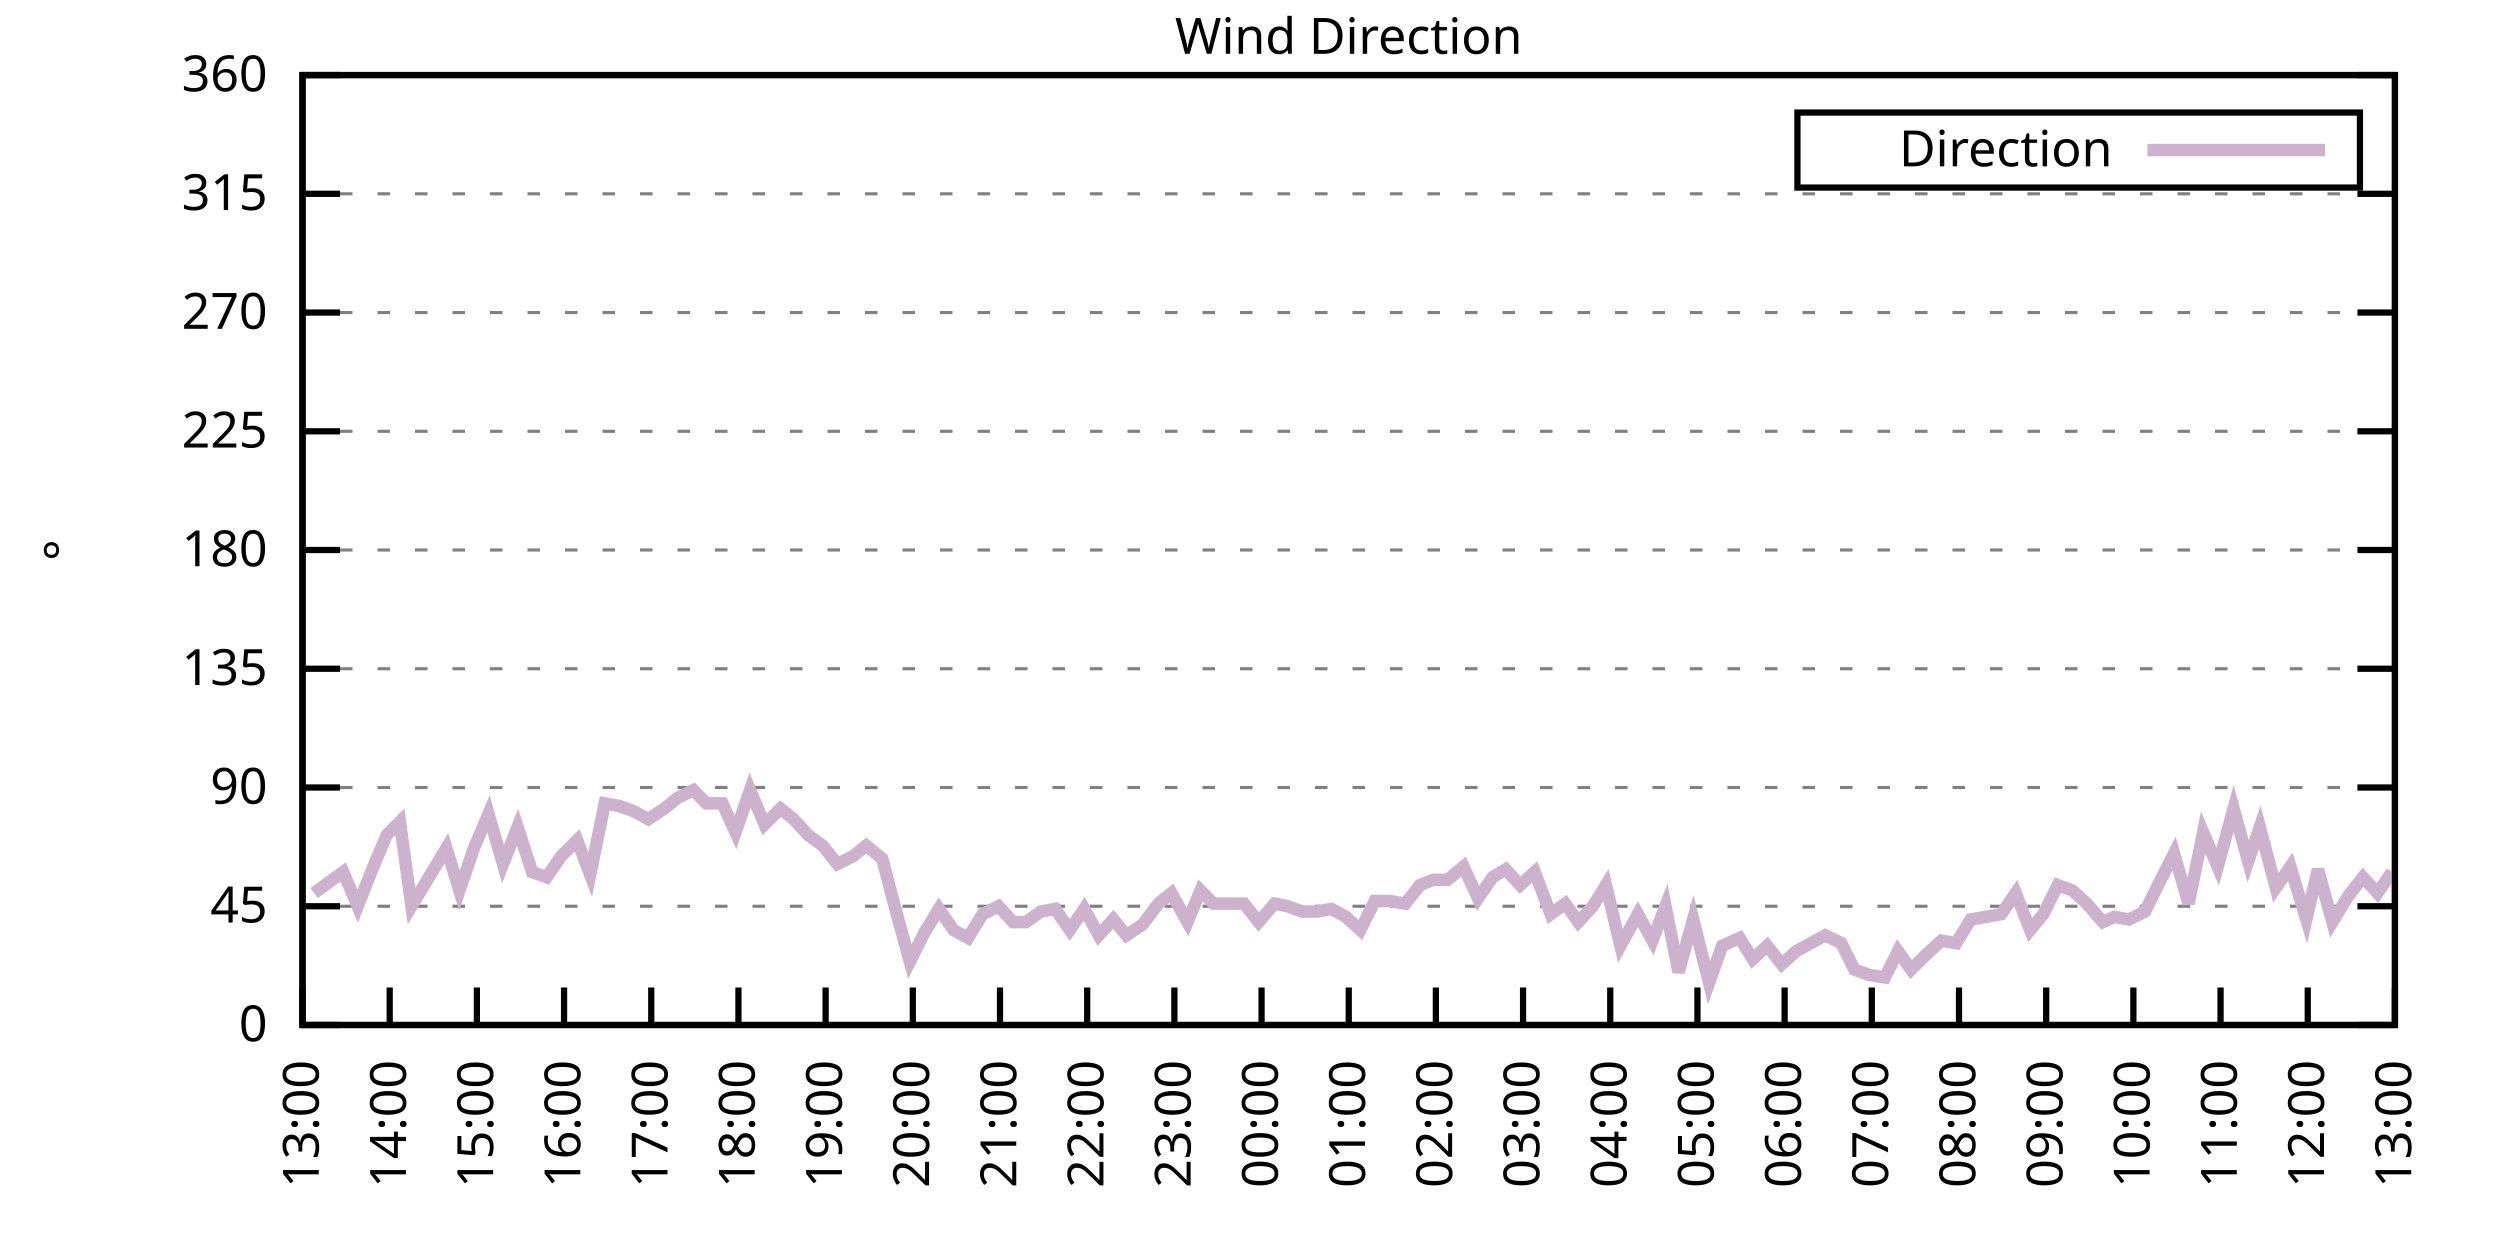
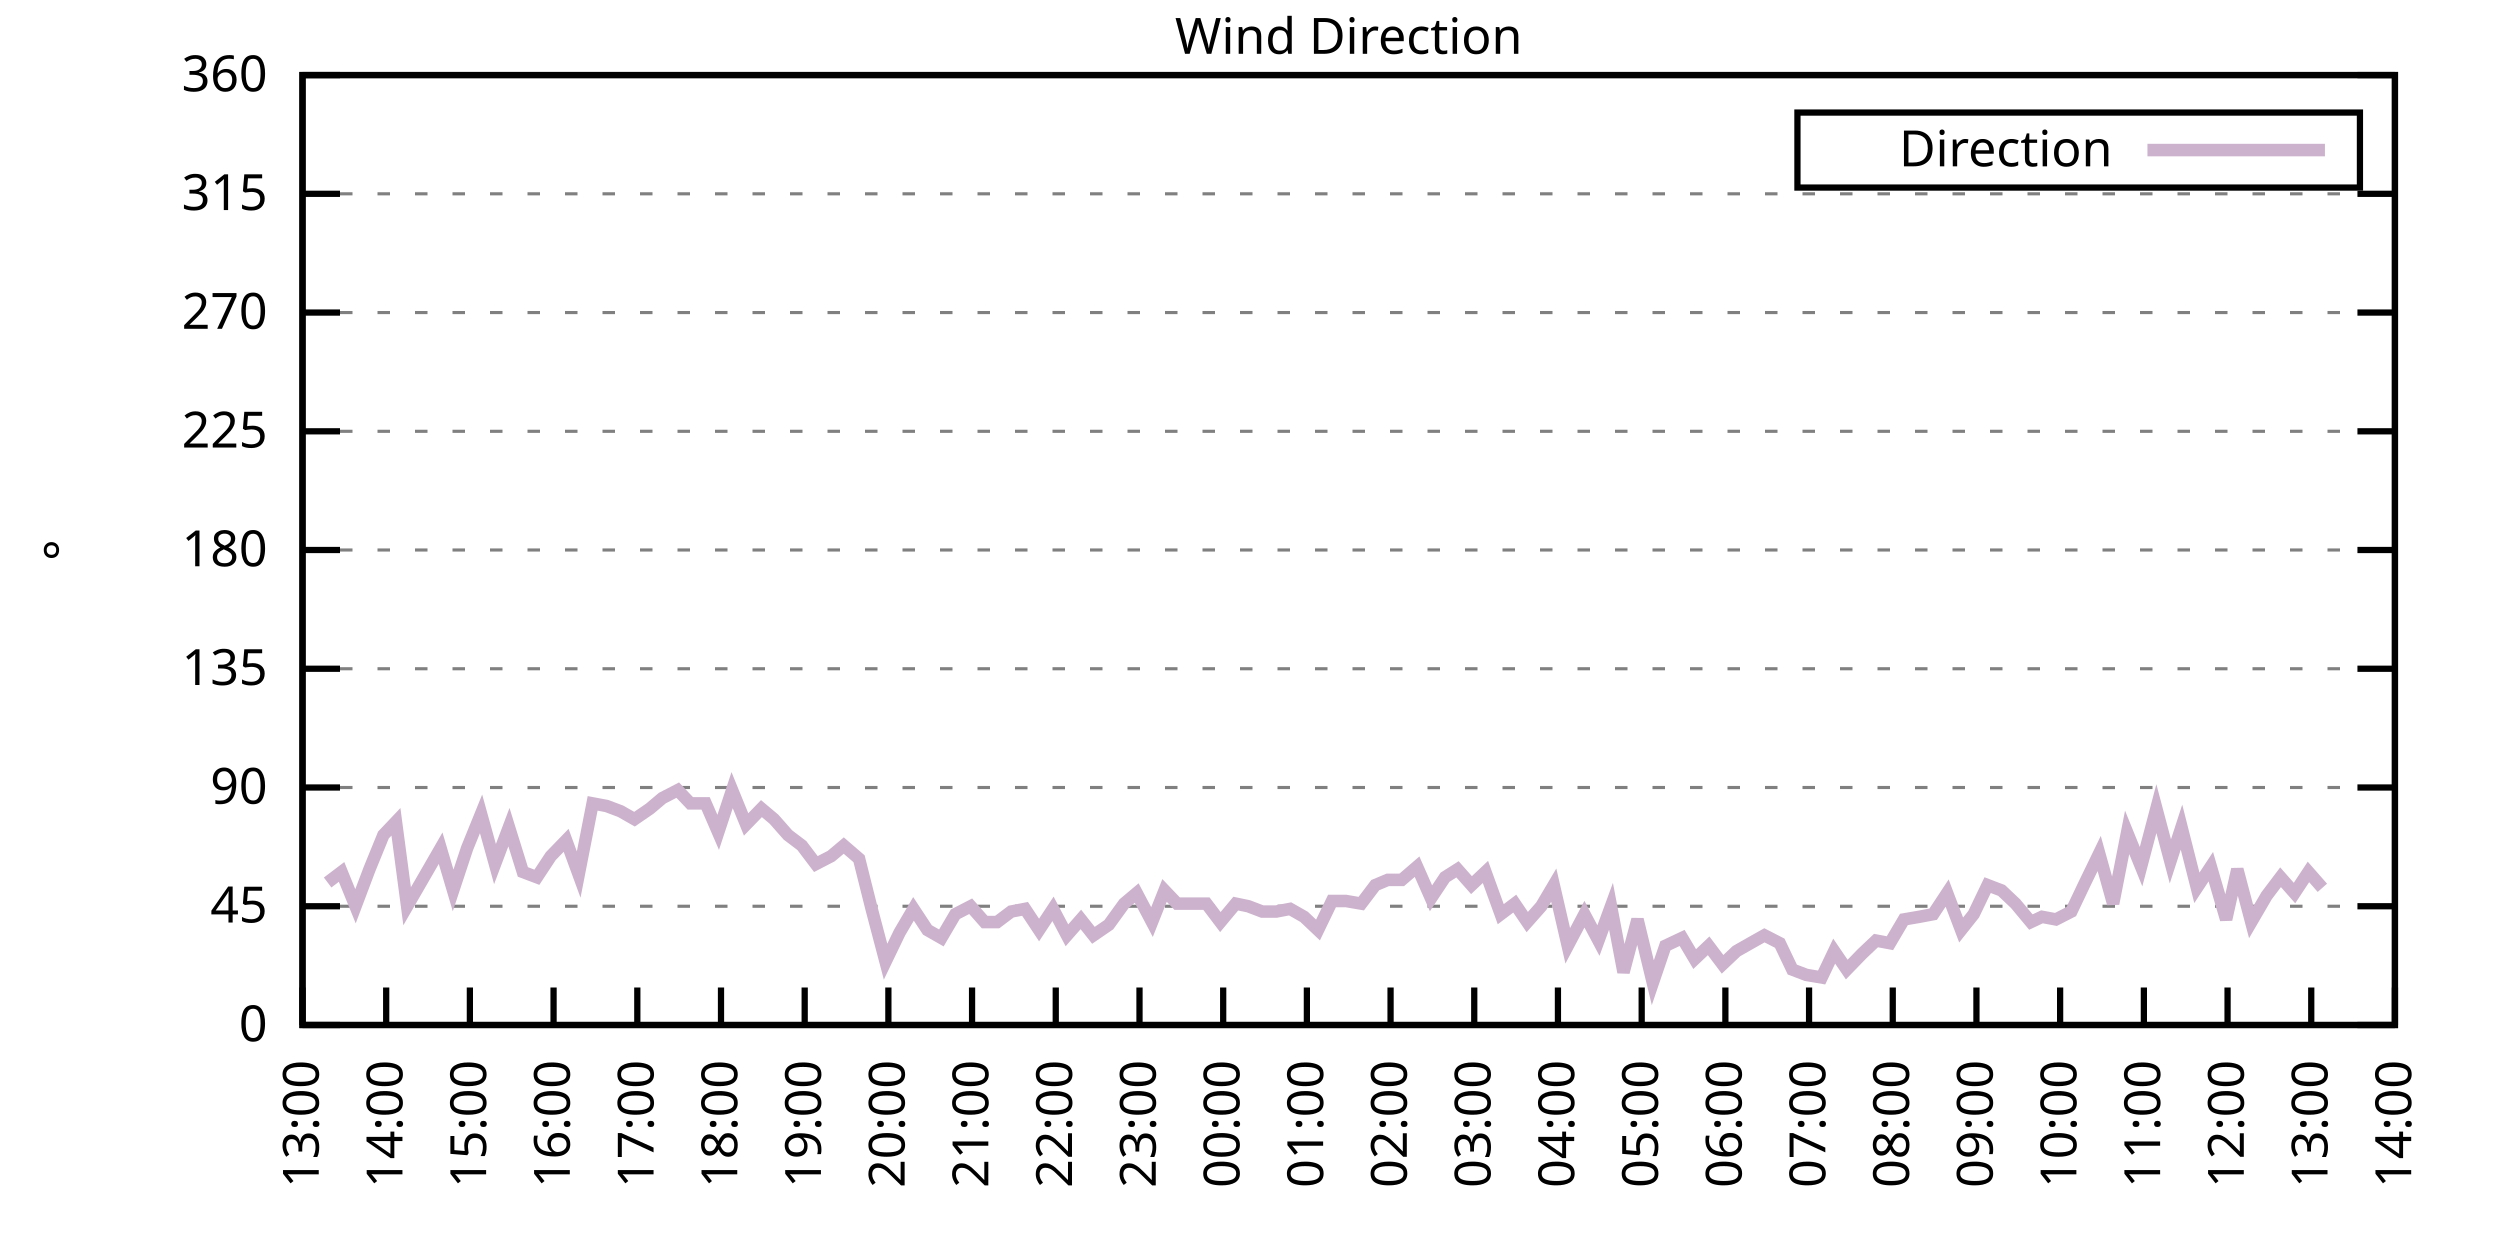
<svg xmlns="http://www.w3.org/2000/svg" xmlns:xlink="http://www.w3.org/1999/xlink" width="400" height="200" viewBox="0 0 400 200">
  <g id="gnuplot_canvas">
    <rect x="0" y="0" width="400" height="200" fill="none" />
    <defs>
      <circle id="gpDot" r="0.5" stroke-width="0.5" stroke="currentColor" />
      <path id="gpPt0" stroke-width="0.333" stroke="currentColor" d="M-1,0 h2 M0,-1 v2" />
      <path id="gpPt1" stroke-width="0.333" stroke="currentColor" d="M-1,-1 L1,1 M1,-1 L-1,1" />
      <path id="gpPt2" stroke-width="0.333" stroke="currentColor" d="M-1,0 L1,0 M0,-1 L0,1 M-1,-1 L1,1 M-1,1 L1,-1" />
      <rect id="gpPt3" stroke-width="0.333" stroke="currentColor" x="-1" y="-1" width="2" height="2" />
      <rect id="gpPt4" stroke-width="0.333" stroke="currentColor" fill="currentColor" x="-1" y="-1" width="2" height="2" />
      <circle id="gpPt5" stroke-width="0.333" stroke="currentColor" cx="0" cy="0" r="1" />
      <use xlink:href="#gpPt5" id="gpPt6" fill="currentColor" stroke="none" />
      <path id="gpPt7" stroke-width="0.333" stroke="currentColor" d="M0,-1.33 L-1.33,0.67 L1.33,0.67 z" />
      <use xlink:href="#gpPt7" id="gpPt8" fill="currentColor" stroke="none" />
      <use xlink:href="#gpPt7" id="gpPt9" stroke="currentColor" transform="rotate(180)" />
      <use xlink:href="#gpPt9" id="gpPt10" fill="currentColor" stroke="none" />
      <use xlink:href="#gpPt3" id="gpPt11" stroke="currentColor" transform="rotate(45)" />
      <use xlink:href="#gpPt11" id="gpPt12" fill="currentColor" stroke="none" />
      <path id="gpPt13" stroke-width="0.333" stroke="currentColor" d="M0,1.330 L1.265,0.411 L0.782,-1.067 L-0.782,-1.076 L-1.265,0.411 z" />
      <use xlink:href="#gpPt13" id="gpPt14" fill="currentColor" stroke="none" />
      <filter id="textbox" filterUnits="objectBoundingBox" x="0" y="0" height="1" width="1">
        <feFlood flood-color="white" flood-opacity="1" result="bgnd" />
        <feComposite in="SourceGraphic" in2="bgnd" operator="atop" />
      </filter>
      <filter id="greybox" filterUnits="objectBoundingBox" x="0" y="0" height="1" width="1">
        <feFlood flood-color="lightgrey" flood-opacity="1" result="grey" />
        <feComposite in="SourceGraphic" in2="grey" operator="atop" />
      </filter>
    </defs>
    <g fill="none" color="white" stroke="currentColor" stroke-width="1.00" stroke-linecap="butt" stroke-linejoin="miter">
</g>
    <g fill="none" color="black" stroke="currentColor" stroke-width="1.00" stroke-linecap="butt" stroke-linejoin="miter">
      <g stroke="none" shape-rendering="crispEdges">
        <polygon fill="rgb(255, 255, 255)" points="48.40,164.00 383.18,164.00 383.18,12.02 48.40,12.02 " />
      </g>
    </g>
    <g fill="none" color="black" stroke="currentColor" stroke-width="1.00" stroke-linecap="butt" stroke-linejoin="miter">
</g>
    <g fill="none" color="black" stroke="black" stroke-width="0.50" stroke-linecap="butt" stroke-linejoin="miter">
</g>
    <g fill="none" color="gray" stroke="currentColor" stroke-width="0.50" stroke-linecap="butt" stroke-linejoin="miter">
      <path stroke="gray" stroke-dasharray="2,4" class="gridline" d="M48.40,164.00 L383.19,164.00  " />
    </g>
    <g fill="none" color="gray" stroke="gray" stroke-width="1.00" stroke-linecap="butt" stroke-linejoin="miter">
</g>
    <g fill="none" color="black" stroke="currentColor" stroke-width="1.00" stroke-linecap="butt" stroke-linejoin="miter">
      <path stroke="black" d="M48.40,164.00 L54.40,164.00 M383.19,164.00 L377.19,164.00  " />
      <g transform="translate(42.80,166.60)" stroke="none" fill="black" font-family="Sans" font-size="8.00" text-anchor="end">
        <text>
          <tspan font-family="Sans"> 0</tspan>
        </text>
      </g>
    </g>
    <g fill="none" color="black" stroke="currentColor" stroke-width="1.00" stroke-linecap="butt" stroke-linejoin="miter">
</g>
    <g fill="none" color="black" stroke="black" stroke-width="0.50" stroke-linecap="butt" stroke-linejoin="miter">
</g>
    <g fill="none" color="gray" stroke="currentColor" stroke-width="0.50" stroke-linecap="butt" stroke-linejoin="miter">
      <path stroke="gray" stroke-dasharray="2,4" class="gridline" d="M48.40,145.00 L383.19,145.00  " />
    </g>
    <g fill="none" color="gray" stroke="gray" stroke-width="1.00" stroke-linecap="butt" stroke-linejoin="miter">
</g>
    <g fill="none" color="black" stroke="currentColor" stroke-width="1.00" stroke-linecap="butt" stroke-linejoin="miter">
      <path stroke="black" d="M48.40,145.00 L54.40,145.00 M383.19,145.00 L377.19,145.00  " />
      <g transform="translate(42.80,147.60)" stroke="none" fill="black" font-family="Sans" font-size="8.00" text-anchor="end">
        <text>
          <tspan font-family="Sans"> 45</tspan>
        </text>
      </g>
    </g>
    <g fill="none" color="black" stroke="currentColor" stroke-width="1.00" stroke-linecap="butt" stroke-linejoin="miter">
</g>
    <g fill="none" color="black" stroke="black" stroke-width="0.50" stroke-linecap="butt" stroke-linejoin="miter">
</g>
    <g fill="none" color="gray" stroke="currentColor" stroke-width="0.50" stroke-linecap="butt" stroke-linejoin="miter">
      <path stroke="gray" stroke-dasharray="2,4" class="gridline" d="M48.40,126.00 L383.19,126.00  " />
    </g>
    <g fill="none" color="gray" stroke="gray" stroke-width="1.00" stroke-linecap="butt" stroke-linejoin="miter">
</g>
    <g fill="none" color="black" stroke="currentColor" stroke-width="1.00" stroke-linecap="butt" stroke-linejoin="miter">
      <path stroke="black" d="M48.40,126.00 L54.40,126.00 M383.19,126.00 L377.19,126.00  " />
      <g transform="translate(42.80,128.60)" stroke="none" fill="black" font-family="Sans" font-size="8.00" text-anchor="end">
        <text>
          <tspan font-family="Sans"> 90</tspan>
        </text>
      </g>
    </g>
    <g fill="none" color="black" stroke="currentColor" stroke-width="1.00" stroke-linecap="butt" stroke-linejoin="miter">
</g>
    <g fill="none" color="black" stroke="black" stroke-width="0.50" stroke-linecap="butt" stroke-linejoin="miter">
</g>
    <g fill="none" color="gray" stroke="currentColor" stroke-width="0.50" stroke-linecap="butt" stroke-linejoin="miter">
      <path stroke="gray" stroke-dasharray="2,4" class="gridline" d="M48.40,107.00 L383.19,107.00  " />
    </g>
    <g fill="none" color="gray" stroke="gray" stroke-width="1.00" stroke-linecap="butt" stroke-linejoin="miter">
</g>
    <g fill="none" color="black" stroke="currentColor" stroke-width="1.00" stroke-linecap="butt" stroke-linejoin="miter">
      <path stroke="black" d="M48.40,107.00 L54.40,107.00 M383.19,107.00 L377.19,107.00  " />
      <g transform="translate(42.80,109.60)" stroke="none" fill="black" font-family="Sans" font-size="8.00" text-anchor="end">
        <text>
          <tspan font-family="Sans"> 135</tspan>
        </text>
      </g>
    </g>
    <g fill="none" color="black" stroke="currentColor" stroke-width="1.00" stroke-linecap="butt" stroke-linejoin="miter">
</g>
    <g fill="none" color="black" stroke="black" stroke-width="0.50" stroke-linecap="butt" stroke-linejoin="miter">
</g>
    <g fill="none" color="gray" stroke="currentColor" stroke-width="0.50" stroke-linecap="butt" stroke-linejoin="miter">
      <path stroke="gray" stroke-dasharray="2,4" class="gridline" d="M48.40,88.00 L383.19,88.00  " />
    </g>
    <g fill="none" color="gray" stroke="gray" stroke-width="1.00" stroke-linecap="butt" stroke-linejoin="miter">
</g>
    <g fill="none" color="black" stroke="currentColor" stroke-width="1.00" stroke-linecap="butt" stroke-linejoin="miter">
      <path stroke="black" d="M48.40,88.00 L54.40,88.00 M383.19,88.00 L377.19,88.00  " />
      <g transform="translate(42.80,90.60)" stroke="none" fill="black" font-family="Sans" font-size="8.00" text-anchor="end">
        <text>
          <tspan font-family="Sans"> 180</tspan>
        </text>
      </g>
    </g>
    <g fill="none" color="black" stroke="currentColor" stroke-width="1.00" stroke-linecap="butt" stroke-linejoin="miter">
</g>
    <g fill="none" color="black" stroke="black" stroke-width="0.50" stroke-linecap="butt" stroke-linejoin="miter">
</g>
    <g fill="none" color="gray" stroke="currentColor" stroke-width="0.50" stroke-linecap="butt" stroke-linejoin="miter">
      <path stroke="gray" stroke-dasharray="2,4" class="gridline" d="M48.40,69.01 L383.19,69.01  " />
    </g>
    <g fill="none" color="gray" stroke="gray" stroke-width="1.00" stroke-linecap="butt" stroke-linejoin="miter">
</g>
    <g fill="none" color="black" stroke="currentColor" stroke-width="1.00" stroke-linecap="butt" stroke-linejoin="miter">
      <path stroke="black" d="M48.40,69.01 L54.40,69.01 M383.19,69.01 L377.19,69.01  " />
      <g transform="translate(42.80,71.61)" stroke="none" fill="black" font-family="Sans" font-size="8.00" text-anchor="end">
        <text>
          <tspan font-family="Sans"> 225</tspan>
        </text>
      </g>
    </g>
    <g fill="none" color="black" stroke="currentColor" stroke-width="1.00" stroke-linecap="butt" stroke-linejoin="miter">
</g>
    <g fill="none" color="black" stroke="black" stroke-width="0.50" stroke-linecap="butt" stroke-linejoin="miter">
</g>
    <g fill="none" color="gray" stroke="currentColor" stroke-width="0.50" stroke-linecap="butt" stroke-linejoin="miter">
      <path stroke="gray" stroke-dasharray="2,4" class="gridline" d="M48.40,50.01 L383.19,50.01  " />
    </g>
    <g fill="none" color="gray" stroke="gray" stroke-width="1.00" stroke-linecap="butt" stroke-linejoin="miter">
</g>
    <g fill="none" color="black" stroke="currentColor" stroke-width="1.00" stroke-linecap="butt" stroke-linejoin="miter">
      <path stroke="black" d="M48.40,50.01 L54.40,50.01 M383.19,50.01 L377.19,50.01  " />
      <g transform="translate(42.80,52.61)" stroke="none" fill="black" font-family="Sans" font-size="8.00" text-anchor="end">
        <text>
          <tspan font-family="Sans"> 270</tspan>
        </text>
      </g>
    </g>
    <g fill="none" color="black" stroke="currentColor" stroke-width="1.00" stroke-linecap="butt" stroke-linejoin="miter">
</g>
    <g fill="none" color="black" stroke="black" stroke-width="0.50" stroke-linecap="butt" stroke-linejoin="miter">
</g>
    <g fill="none" color="gray" stroke="currentColor" stroke-width="0.50" stroke-linecap="butt" stroke-linejoin="miter">
      <path stroke="gray" stroke-dasharray="2,4" class="gridline" d="M48.40,31.01 L383.19,31.01  " />
    </g>
    <g fill="none" color="gray" stroke="gray" stroke-width="1.00" stroke-linecap="butt" stroke-linejoin="miter">
</g>
    <g fill="none" color="black" stroke="currentColor" stroke-width="1.00" stroke-linecap="butt" stroke-linejoin="miter">
      <path stroke="black" d="M48.40,31.01 L54.40,31.01 M383.19,31.01 L377.19,31.01  " />
      <g transform="translate(42.80,33.61)" stroke="none" fill="black" font-family="Sans" font-size="8.00" text-anchor="end">
        <text>
          <tspan font-family="Sans"> 315</tspan>
        </text>
      </g>
    </g>
    <g fill="none" color="black" stroke="currentColor" stroke-width="1.00" stroke-linecap="butt" stroke-linejoin="miter">
</g>
    <g fill="none" color="black" stroke="black" stroke-width="0.50" stroke-linecap="butt" stroke-linejoin="miter">
</g>
    <g fill="none" color="gray" stroke="currentColor" stroke-width="0.50" stroke-linecap="butt" stroke-linejoin="miter">
      <path stroke="gray" stroke-dasharray="2,4" class="gridline" d="M48.40,12.01 L383.19,12.01  " />
    </g>
    <g fill="none" color="gray" stroke="gray" stroke-width="1.00" stroke-linecap="butt" stroke-linejoin="miter">
</g>
    <g fill="none" color="black" stroke="currentColor" stroke-width="1.00" stroke-linecap="butt" stroke-linejoin="miter">
      <path stroke="black" d="M48.40,12.01 L54.40,12.01 M383.19,12.01 L377.19,12.01  " />
      <g transform="translate(42.80,14.61)" stroke="none" fill="black" font-family="Sans" font-size="8.00" text-anchor="end">
        <text>
          <tspan font-family="Sans"> 360</tspan>
        </text>
      </g>
    </g>
    <g fill="none" color="black" stroke="currentColor" stroke-width="1.00" stroke-linecap="butt" stroke-linejoin="miter">
      <path stroke="black" d="M48.40,164.00 L48.40,158.00  " />
      <g transform="translate(51.00,169.60) rotate(270.00)" stroke="none" fill="black" font-family="Sans" font-size="8.00" text-anchor="end">
        <text>
          <tspan font-family="Sans">13:00</tspan>
        </text>
      </g>
    </g>
    <g fill="none" color="black" stroke="currentColor" stroke-width="1.00" stroke-linecap="butt" stroke-linejoin="miter">
-       <path stroke="black" d="M62.35,164.00 L62.35,158.00  " />
-       <g transform="translate(64.95,169.60) rotate(270.00)" stroke="none" fill="black" font-family="Sans" font-size="8.00" text-anchor="end">
+       <path stroke="black" d="M61.79,164.00 L61.79,158.00  " />
+       <g transform="translate(64.39,169.60) rotate(270.00)" stroke="none" fill="black" font-family="Sans" font-size="8.00" text-anchor="end">
        <text>
          <tspan font-family="Sans">14:00</tspan>
        </text>
      </g>
    </g>
    <g fill="none" color="black" stroke="currentColor" stroke-width="1.00" stroke-linecap="butt" stroke-linejoin="miter">
-       <path stroke="black" d="M76.30,164.00 L76.30,158.00  " />
-       <g transform="translate(78.90,169.60) rotate(270.00)" stroke="none" fill="black" font-family="Sans" font-size="8.00" text-anchor="end">
+       <path stroke="black" d="M75.18,164.00 L75.18,158.00  " />
+       <g transform="translate(77.78,169.60) rotate(270.00)" stroke="none" fill="black" font-family="Sans" font-size="8.00" text-anchor="end">
        <text>
          <tspan font-family="Sans">15:00</tspan>
        </text>
      </g>
    </g>
    <g fill="none" color="black" stroke="currentColor" stroke-width="1.00" stroke-linecap="butt" stroke-linejoin="miter">
-       <path stroke="black" d="M90.25,164.00 L90.25,158.00  " />
-       <g transform="translate(92.85,169.60) rotate(270.00)" stroke="none" fill="black" font-family="Sans" font-size="8.00" text-anchor="end">
+       <path stroke="black" d="M88.57,164.00 L88.57,158.00  " />
+       <g transform="translate(91.17,169.60) rotate(270.00)" stroke="none" fill="black" font-family="Sans" font-size="8.00" text-anchor="end">
        <text>
          <tspan font-family="Sans">16:00</tspan>
        </text>
      </g>
    </g>
    <g fill="none" color="black" stroke="currentColor" stroke-width="1.00" stroke-linecap="butt" stroke-linejoin="miter">
-       <path stroke="black" d="M104.20,164.00 L104.20,158.00  " />
-       <g transform="translate(106.80,169.60) rotate(270.00)" stroke="none" fill="black" font-family="Sans" font-size="8.00" text-anchor="end">
+       <path stroke="black" d="M101.97,164.00 L101.97,158.00  " />
+       <g transform="translate(104.57,169.60) rotate(270.00)" stroke="none" fill="black" font-family="Sans" font-size="8.00" text-anchor="end">
        <text>
          <tspan font-family="Sans">17:00</tspan>
        </text>
      </g>
    </g>
    <g fill="none" color="black" stroke="currentColor" stroke-width="1.00" stroke-linecap="butt" stroke-linejoin="miter">
-       <path stroke="black" d="M118.15,164.00 L118.15,158.00  " />
-       <g transform="translate(120.75,169.60) rotate(270.00)" stroke="none" fill="black" font-family="Sans" font-size="8.00" text-anchor="end">
+       <path stroke="black" d="M115.36,164.00 L115.36,158.00  " />
+       <g transform="translate(117.96,169.60) rotate(270.00)" stroke="none" fill="black" font-family="Sans" font-size="8.00" text-anchor="end">
        <text>
          <tspan font-family="Sans">18:00</tspan>
        </text>
      </g>
    </g>
    <g fill="none" color="black" stroke="currentColor" stroke-width="1.00" stroke-linecap="butt" stroke-linejoin="miter">
-       <path stroke="black" d="M132.10,164.00 L132.10,158.00  " />
-       <g transform="translate(134.70,169.60) rotate(270.00)" stroke="none" fill="black" font-family="Sans" font-size="8.00" text-anchor="end">
+       <path stroke="black" d="M128.75,164.00 L128.75,158.00  " />
+       <g transform="translate(131.35,169.60) rotate(270.00)" stroke="none" fill="black" font-family="Sans" font-size="8.00" text-anchor="end">
        <text>
          <tspan font-family="Sans">19:00</tspan>
        </text>
      </g>
    </g>
    <g fill="none" color="black" stroke="currentColor" stroke-width="1.00" stroke-linecap="butt" stroke-linejoin="miter">
-       <path stroke="black" d="M146.05,164.00 L146.05,158.00  " />
-       <g transform="translate(148.65,169.60) rotate(270.00)" stroke="none" fill="black" font-family="Sans" font-size="8.00" text-anchor="end">
+       <path stroke="black" d="M142.14,164.00 L142.14,158.00  " />
+       <g transform="translate(144.74,169.60) rotate(270.00)" stroke="none" fill="black" font-family="Sans" font-size="8.00" text-anchor="end">
        <text>
          <tspan font-family="Sans">20:00</tspan>
        </text>
      </g>
    </g>
    <g fill="none" color="black" stroke="currentColor" stroke-width="1.00" stroke-linecap="butt" stroke-linejoin="miter">
-       <path stroke="black" d="M160.00,164.00 L160.00,158.00  " />
-       <g transform="translate(162.60,169.60) rotate(270.00)" stroke="none" fill="black" font-family="Sans" font-size="8.00" text-anchor="end">
+       <path stroke="black" d="M155.53,164.00 L155.53,158.00  " />
+       <g transform="translate(158.13,169.60) rotate(270.00)" stroke="none" fill="black" font-family="Sans" font-size="8.00" text-anchor="end">
        <text>
          <tspan font-family="Sans">21:00</tspan>
        </text>
      </g>
    </g>
    <g fill="none" color="black" stroke="currentColor" stroke-width="1.00" stroke-linecap="butt" stroke-linejoin="miter">
-       <path stroke="black" d="M173.95,164.00 L173.95,158.00  " />
-       <g transform="translate(176.55,169.60) rotate(270.00)" stroke="none" fill="black" font-family="Sans" font-size="8.00" text-anchor="end">
+       <path stroke="black" d="M168.92,164.00 L168.92,158.00  " />
+       <g transform="translate(171.52,169.60) rotate(270.00)" stroke="none" fill="black" font-family="Sans" font-size="8.00" text-anchor="end">
        <text>
          <tspan font-family="Sans">22:00</tspan>
        </text>
      </g>
    </g>
    <g fill="none" color="black" stroke="currentColor" stroke-width="1.00" stroke-linecap="butt" stroke-linejoin="miter">
-       <path stroke="black" d="M187.90,164.00 L187.90,158.00  " />
-       <g transform="translate(190.50,169.60) rotate(270.00)" stroke="none" fill="black" font-family="Sans" font-size="8.00" text-anchor="end">
+       <path stroke="black" d="M182.32,164.00 L182.32,158.00  " />
+       <g transform="translate(184.92,169.60) rotate(270.00)" stroke="none" fill="black" font-family="Sans" font-size="8.00" text-anchor="end">
        <text>
          <tspan font-family="Sans">23:00</tspan>
        </text>
      </g>
    </g>
    <g fill="none" color="black" stroke="currentColor" stroke-width="1.00" stroke-linecap="butt" stroke-linejoin="miter">
-       <path stroke="black" d="M201.85,164.00 L201.85,158.00  " />
-       <g transform="translate(204.45,169.60) rotate(270.00)" stroke="none" fill="black" font-family="Sans" font-size="8.00" text-anchor="end">
+       <path stroke="black" d="M195.71,164.00 L195.71,158.00  " />
+       <g transform="translate(198.31,169.60) rotate(270.00)" stroke="none" fill="black" font-family="Sans" font-size="8.00" text-anchor="end">
        <text>
          <tspan font-family="Sans">00:00</tspan>
        </text>
      </g>
    </g>
    <g fill="none" color="black" stroke="currentColor" stroke-width="1.00" stroke-linecap="butt" stroke-linejoin="miter">
-       <path stroke="black" d="M215.80,164.00 L215.80,158.00  " />
-       <g transform="translate(218.40,169.60) rotate(270.00)" stroke="none" fill="black" font-family="Sans" font-size="8.00" text-anchor="end">
+       <path stroke="black" d="M209.10,164.00 L209.10,158.00  " />
+       <g transform="translate(211.70,169.60) rotate(270.00)" stroke="none" fill="black" font-family="Sans" font-size="8.00" text-anchor="end">
        <text>
          <tspan font-family="Sans">01:00</tspan>
        </text>
      </g>
    </g>
    <g fill="none" color="black" stroke="currentColor" stroke-width="1.00" stroke-linecap="butt" stroke-linejoin="miter">
-       <path stroke="black" d="M229.74,164.00 L229.74,158.00  " />
-       <g transform="translate(232.34,169.60) rotate(270.00)" stroke="none" fill="black" font-family="Sans" font-size="8.00" text-anchor="end">
+       <path stroke="black" d="M222.49,164.00 L222.49,158.00  " />
+       <g transform="translate(225.09,169.60) rotate(270.00)" stroke="none" fill="black" font-family="Sans" font-size="8.00" text-anchor="end">
        <text>
          <tspan font-family="Sans">02:00</tspan>
        </text>
      </g>
    </g>
    <g fill="none" color="black" stroke="currentColor" stroke-width="1.00" stroke-linecap="butt" stroke-linejoin="miter">
-       <path stroke="black" d="M243.69,164.00 L243.69,158.00  " />
-       <g transform="translate(246.29,169.60) rotate(270.00)" stroke="none" fill="black" font-family="Sans" font-size="8.00" text-anchor="end">
+       <path stroke="black" d="M235.88,164.00 L235.88,158.00  " />
+       <g transform="translate(238.48,169.60) rotate(270.00)" stroke="none" fill="black" font-family="Sans" font-size="8.00" text-anchor="end">
        <text>
          <tspan font-family="Sans">03:00</tspan>
        </text>
      </g>
    </g>
    <g fill="none" color="black" stroke="currentColor" stroke-width="1.00" stroke-linecap="butt" stroke-linejoin="miter">
-       <path stroke="black" d="M257.64,164.00 L257.64,158.00  " />
-       <g transform="translate(260.24,169.60) rotate(270.00)" stroke="none" fill="black" font-family="Sans" font-size="8.00" text-anchor="end">
+       <path stroke="black" d="M249.27,164.00 L249.27,158.00  " />
+       <g transform="translate(251.87,169.60) rotate(270.00)" stroke="none" fill="black" font-family="Sans" font-size="8.00" text-anchor="end">
        <text>
          <tspan font-family="Sans">04:00</tspan>
        </text>
      </g>
    </g>
    <g fill="none" color="black" stroke="currentColor" stroke-width="1.00" stroke-linecap="butt" stroke-linejoin="miter">
-       <path stroke="black" d="M271.59,164.00 L271.59,158.00  " />
-       <g transform="translate(274.19,169.60) rotate(270.00)" stroke="none" fill="black" font-family="Sans" font-size="8.00" text-anchor="end">
+       <path stroke="black" d="M262.67,164.00 L262.67,158.00  " />
+       <g transform="translate(265.27,169.60) rotate(270.00)" stroke="none" fill="black" font-family="Sans" font-size="8.00" text-anchor="end">
        <text>
          <tspan font-family="Sans">05:00</tspan>
        </text>
      </g>
    </g>
    <g fill="none" color="black" stroke="currentColor" stroke-width="1.00" stroke-linecap="butt" stroke-linejoin="miter">
-       <path stroke="black" d="M285.54,164.00 L285.54,158.00  " />
-       <g transform="translate(288.14,169.60) rotate(270.00)" stroke="none" fill="black" font-family="Sans" font-size="8.00" text-anchor="end">
+       <path stroke="black" d="M276.06,164.00 L276.06,158.00  " />
+       <g transform="translate(278.66,169.60) rotate(270.00)" stroke="none" fill="black" font-family="Sans" font-size="8.00" text-anchor="end">
        <text>
          <tspan font-family="Sans">06:00</tspan>
        </text>
      </g>
    </g>
    <g fill="none" color="black" stroke="currentColor" stroke-width="1.00" stroke-linecap="butt" stroke-linejoin="miter">
-       <path stroke="black" d="M299.49,164.00 L299.49,158.00  " />
-       <g transform="translate(302.09,169.60) rotate(270.00)" stroke="none" fill="black" font-family="Sans" font-size="8.00" text-anchor="end">
+       <path stroke="black" d="M289.45,164.00 L289.45,158.00  " />
+       <g transform="translate(292.05,169.60) rotate(270.00)" stroke="none" fill="black" font-family="Sans" font-size="8.00" text-anchor="end">
        <text>
          <tspan font-family="Sans">07:00</tspan>
        </text>
      </g>
    </g>
    <g fill="none" color="black" stroke="currentColor" stroke-width="1.00" stroke-linecap="butt" stroke-linejoin="miter">
-       <path stroke="black" d="M313.44,164.00 L313.44,158.00  " />
-       <g transform="translate(316.04,169.60) rotate(270.00)" stroke="none" fill="black" font-family="Sans" font-size="8.00" text-anchor="end">
+       <path stroke="black" d="M302.84,164.00 L302.84,158.00  " />
+       <g transform="translate(305.44,169.60) rotate(270.00)" stroke="none" fill="black" font-family="Sans" font-size="8.00" text-anchor="end">
        <text>
          <tspan font-family="Sans">08:00</tspan>
        </text>
      </g>
    </g>
    <g fill="none" color="black" stroke="currentColor" stroke-width="1.00" stroke-linecap="butt" stroke-linejoin="miter">
-       <path stroke="black" d="M327.39,164.00 L327.39,158.00  " />
-       <g transform="translate(329.99,169.60) rotate(270.00)" stroke="none" fill="black" font-family="Sans" font-size="8.00" text-anchor="end">
+       <path stroke="black" d="M316.23,164.00 L316.23,158.00  " />
+       <g transform="translate(318.83,169.60) rotate(270.00)" stroke="none" fill="black" font-family="Sans" font-size="8.00" text-anchor="end">
        <text>
          <tspan font-family="Sans">09:00</tspan>
        </text>
      </g>
    </g>
    <g fill="none" color="black" stroke="currentColor" stroke-width="1.00" stroke-linecap="butt" stroke-linejoin="miter">
-       <path stroke="black" d="M341.34,164.00 L341.34,158.00  " />
-       <g transform="translate(343.94,169.60) rotate(270.00)" stroke="none" fill="black" font-family="Sans" font-size="8.00" text-anchor="end">
+       <path stroke="black" d="M329.62,164.00 L329.62,158.00  " />
+       <g transform="translate(332.22,169.60) rotate(270.00)" stroke="none" fill="black" font-family="Sans" font-size="8.00" text-anchor="end">
        <text>
          <tspan font-family="Sans">10:00</tspan>
        </text>
      </g>
    </g>
    <g fill="none" color="black" stroke="currentColor" stroke-width="1.00" stroke-linecap="butt" stroke-linejoin="miter">
-       <path stroke="black" d="M355.29,164.00 L355.29,158.00  " />
-       <g transform="translate(357.89,169.60) rotate(270.00)" stroke="none" fill="black" font-family="Sans" font-size="8.00" text-anchor="end">
+       <path stroke="black" d="M343.02,164.00 L343.02,158.00  " />
+       <g transform="translate(345.62,169.60) rotate(270.00)" stroke="none" fill="black" font-family="Sans" font-size="8.00" text-anchor="end">
        <text>
          <tspan font-family="Sans">11:00</tspan>
        </text>
      </g>
    </g>
    <g fill="none" color="black" stroke="currentColor" stroke-width="1.00" stroke-linecap="butt" stroke-linejoin="miter">
-       <path stroke="black" d="M369.24,164.00 L369.24,158.00  " />
-       <g transform="translate(371.84,169.60) rotate(270.00)" stroke="none" fill="black" font-family="Sans" font-size="8.00" text-anchor="end">
+       <path stroke="black" d="M356.41,164.00 L356.41,158.00  " />
+       <g transform="translate(359.01,169.60) rotate(270.00)" stroke="none" fill="black" font-family="Sans" font-size="8.00" text-anchor="end">
        <text>
          <tspan font-family="Sans">12:00</tspan>
+         </text>
+       </g>
+     </g>
+     <g fill="none" color="black" stroke="currentColor" stroke-width="1.00" stroke-linecap="butt" stroke-linejoin="miter">
+       <path stroke="black" d="M369.80,164.00 L369.80,158.00  " />
+       <g transform="translate(372.40,169.60) rotate(270.00)" stroke="none" fill="black" font-family="Sans" font-size="8.00" text-anchor="end">
+         <text>
+           <tspan font-family="Sans">13:00</tspan>
        </text>
      </g>
    </g>
    <g fill="none" color="black" stroke="currentColor" stroke-width="1.00" stroke-linecap="butt" stroke-linejoin="miter">
      <path stroke="black" d="M383.19,164.00 L383.19,158.00  " />
      <g transform="translate(385.79,169.60) rotate(270.00)" stroke="none" fill="black" font-family="Sans" font-size="8.00" text-anchor="end">
        <text>
-           <tspan font-family="Sans">13:00</tspan>
+           <tspan font-family="Sans">14:00</tspan>
        </text>
      </g>
    </g>
    <g fill="none" color="black" stroke="currentColor" stroke-width="1.00" stroke-linecap="butt" stroke-linejoin="miter">
</g>
    <g fill="none" color="black" stroke="currentColor" stroke-width="1.00" stroke-linecap="butt" stroke-linejoin="miter">
      <path stroke="black" d="M48.40,12.01 L48.40,164.00 L383.19,164.00 L383.19,12.01 L48.40,12.01 Z  " />
    </g>
    <g fill="none" color="black" stroke="currentColor" stroke-width="1.00" stroke-linecap="butt" stroke-linejoin="miter">
</g>
    <g fill="none" color="black" stroke="currentColor" stroke-width="1.00" stroke-linecap="butt" stroke-linejoin="miter">
      <path stroke="black" d="M287.59,30.01 L287.59,18.01 L377.59,18.01 L377.59,30.01 L287.59,30.01 Z  " />
    </g>
    <g id="Wind_direction_plot_1">
      <g fill="none" color="white" stroke="black" stroke-width="2.00" stroke-linecap="butt" stroke-linejoin="miter">
</g>
      <g fill="none" color="black" stroke="currentColor" stroke-width="2.00" stroke-linecap="butt" stroke-linejoin="miter">
        <g transform="translate(337.99,26.61)" stroke="none" fill="black" font-family="Sans" font-size="8.00" text-anchor="end">
          <text>
            <tspan font-family="Sans">Direction</tspan>
          </text>
        </g>
      </g>
      <g fill="none" color="black" stroke="currentColor" stroke-width="2.00" stroke-linecap="butt" stroke-linejoin="miter">
-         <path stroke="rgb(204, 178, 204)" d="M343.59,24.01 L371.99,24.01 M50.26,142.89 L52.58,141.20 L54.91,139.51 L57.23,145.00 L59.56,139.09 L61.88,133.60   L63.98,131.49 L65.84,145.00 L68.63,140.36 L71.42,135.71 L73.51,142.47 L75.83,135.71 L78.16,130.22 L80.48,138.25   L82.81,132.34 L85.13,139.51 L87.46,140.36 L89.78,136.98 L92.34,134.45 L94.43,139.93 L96.76,128.54 L99.08,128.96   L101.41,129.80 L103.73,131.07 L106.29,129.38 L108.38,127.69 L110.94,126.42 L113.03,128.54 L115.59,128.54 L117.68,133.18   L120.01,126.42 L122.33,131.91 L124.89,129.38 L126.98,131.07 L129.31,133.60 L131.63,135.29 L133.96,138.25 L136.51,136.98   L138.61,135.29 L141.16,137.40 L143.26,145.42 L145.58,153.87 L147.91,149.22 L150.23,145.42 L152.56,148.80 L154.88,150.07   L157.21,146.27 L159.76,145.00 L162.09,147.53 L164.18,147.53 L166.51,145.85 L168.83,145.42 L171.16,148.80 L173.48,145.42   L175.81,149.65 L178.13,147.11 L180.22,149.65 L182.78,147.96 L185.34,144.58 L187.43,142.89 L189.99,147.53 L192.08,142.47   L194.17,144.58 L196.73,144.58 L199.06,144.58 L201.38,147.53 L203.94,144.58 L206.03,145.00 L208.36,145.85 L210.68,145.85   L213.01,145.42 L215.33,146.69 L217.65,148.80 L219.98,144.16 L222.30,144.16 L224.86,144.58 L227.19,141.62 L229.28,140.78   L231.60,140.78 L234.16,138.67 L236.49,143.73 L238.81,140.36 L240.90,139.09 L243.23,141.62 L245.55,139.51 L248.11,146.27   L250.44,144.58 L252.53,147.53 L254.85,145.00 L256.95,141.62 L259.27,151.33 L262.06,146.27 L264.39,150.49 L266.48,145.00   L268.57,155.56 L270.90,147.11 L273.45,157.24 L275.55,151.33 L278.34,150.07 L280.43,153.45 L282.75,151.33 L285.08,154.29   L287.40,152.18 L289.73,150.91 L292.05,149.65 L294.61,150.91 L296.70,155.13 L299.03,155.98 L301.58,156.40 L303.68,152.18   L305.77,155.13 L308.33,152.60 L310.65,150.49 L312.98,150.91 L315.30,147.11 L317.86,146.69 L320.18,146.27 L322.51,142.89   L324.83,148.80 L326.93,146.27 L329.25,141.62 L331.58,142.47 L333.90,144.58 L336.46,147.53 L338.32,146.69 L340.64,147.11   L343.20,145.85 L345.29,141.62 L347.85,136.56 L350.18,144.58 L352.50,133.18 L354.83,138.67 L357.38,129.38 L359.71,137.82   L361.57,132.34 L364.13,142.05 L366.45,138.67 L369.01,147.11 L370.87,139.09 L373.19,147.53 L375.75,143.31 L378.08,140.36   L380.40,142.89 L382.73,139.51  " />
+         <path stroke="rgb(204, 178, 204)" d="M343.59,24.01 L371.99,24.01 M52.42,141.20 L54.65,139.51 L56.88,145.00 L59.11,139.09 L61.35,133.60 L63.35,131.49   L65.14,145.00 L67.82,140.36 L70.50,135.71 L72.50,142.47 L74.74,135.71 L76.97,130.22 L79.20,138.25 L81.43,132.34   L83.66,139.51 L85.90,140.36 L88.13,136.98 L90.58,134.45 L92.59,139.93 L94.82,128.54 L97.06,128.96 L99.29,129.80   L101.52,131.07 L103.98,129.38 L105.98,127.69 L108.44,126.42 L110.45,128.54 L112.90,128.54 L114.91,133.18 L117.14,126.42   L119.38,131.91 L121.83,129.38 L123.84,131.07 L126.07,133.60 L128.30,135.29 L130.54,138.25 L132.99,136.98 L135.00,135.29   L137.45,137.40 L139.46,145.42 L141.69,153.87 L143.93,149.22 L146.16,145.42 L148.39,148.80 L150.62,150.07 L152.85,146.27   L155.31,145.00 L157.54,147.53 L159.55,147.53 L161.78,145.85 L164.01,145.42 L166.25,148.80 L168.48,145.42 L170.71,149.65   L172.94,147.11 L174.95,149.65 L177.41,147.96 L179.86,144.58 L181.87,142.89 L184.32,147.53 L186.33,142.47 L188.34,144.58   L190.80,144.58 L193.03,144.58 L195.26,147.53 L197.72,144.58 L199.73,145.00 L201.96,145.85 L204.19,145.85 L206.42,145.42   L208.65,146.69 L210.88,148.80 L213.12,144.16 L215.35,144.16 L217.80,144.58 L220.04,141.62 L222.04,140.78 L224.28,140.78   L226.73,138.67 L228.96,143.73 L231.20,140.36 L233.20,139.09 L235.44,141.62 L237.67,139.51 L240.12,146.27 L242.36,144.58   L244.36,147.53 L246.60,145.00 L248.60,141.62 L250.84,151.33 L253.51,146.27 L255.75,150.49 L257.76,145.00 L259.76,155.56   L262.00,147.11 L264.45,157.24 L266.46,151.33 L269.14,150.07 L271.15,153.45 L273.38,151.33 L275.61,154.29 L277.84,152.18   L280.07,150.91 L282.31,149.65 L284.76,150.91 L286.77,155.13 L289.00,155.98 L291.46,156.40 L293.47,152.18 L295.48,155.13   L297.93,152.60 L300.16,150.49 L302.39,150.91 L304.63,147.11 L307.08,146.69 L309.31,146.27 L311.54,142.89 L313.78,148.80   L315.79,146.27 L318.02,141.62 L320.25,142.47 L322.48,144.58 L324.94,147.53 L326.72,146.69 L328.95,147.11 L331.41,145.85   L333.42,141.62 L335.87,136.56 L338.10,144.58 L340.34,133.18 L342.57,138.67 L345.02,129.38 L347.26,137.82 L349.04,132.34   L351.50,142.05 L353.73,138.67 L356.18,147.11 L357.97,139.09 L360.20,147.53 L362.66,143.31 L364.89,140.36 L367.12,142.89   L369.35,139.51 L371.58,142.05  " />
      </g>
    </g>
    <g fill="none" color="black" stroke="currentColor" stroke-width="2.00" stroke-linecap="butt" stroke-linejoin="miter">
</g>
    <g fill="none" color="black" stroke="black" stroke-width="1.00" stroke-linecap="butt" stroke-linejoin="miter">
</g>
    <g fill="none" color="black" stroke="currentColor" stroke-width="1.00" stroke-linecap="butt" stroke-linejoin="miter">
      <path stroke="black" d="M48.40,12.01 L48.40,164.00 L383.19,164.00 L383.19,12.01 L48.40,12.01 Z  " />
      <g transform="translate(12.80,88.01) rotate(270.00)" stroke="none" fill="black" font-family="Sans" font-size="8.00" text-anchor="middle">
        <text>
          <tspan font-family="Sans">°</tspan>
        </text>
      </g>
    </g>
    <g fill="none" color="black" stroke="currentColor" stroke-width="1.00" stroke-linecap="butt" stroke-linejoin="miter">
</g>
    <g fill="none" color="black" stroke="currentColor" stroke-width="1.00" stroke-linecap="butt" stroke-linejoin="miter">
      <g transform="translate(215.79,8.61)" stroke="none" fill="black" font-family="Sans" font-size="8.00" text-anchor="middle">
        <text>
          <tspan font-family="Sans">Wind Direction</tspan>
        </text>
      </g>
    </g>
    <g fill="none" color="black" stroke="currentColor" stroke-width="1.00" stroke-linecap="butt" stroke-linejoin="miter">
</g>
  </g>
</svg>
